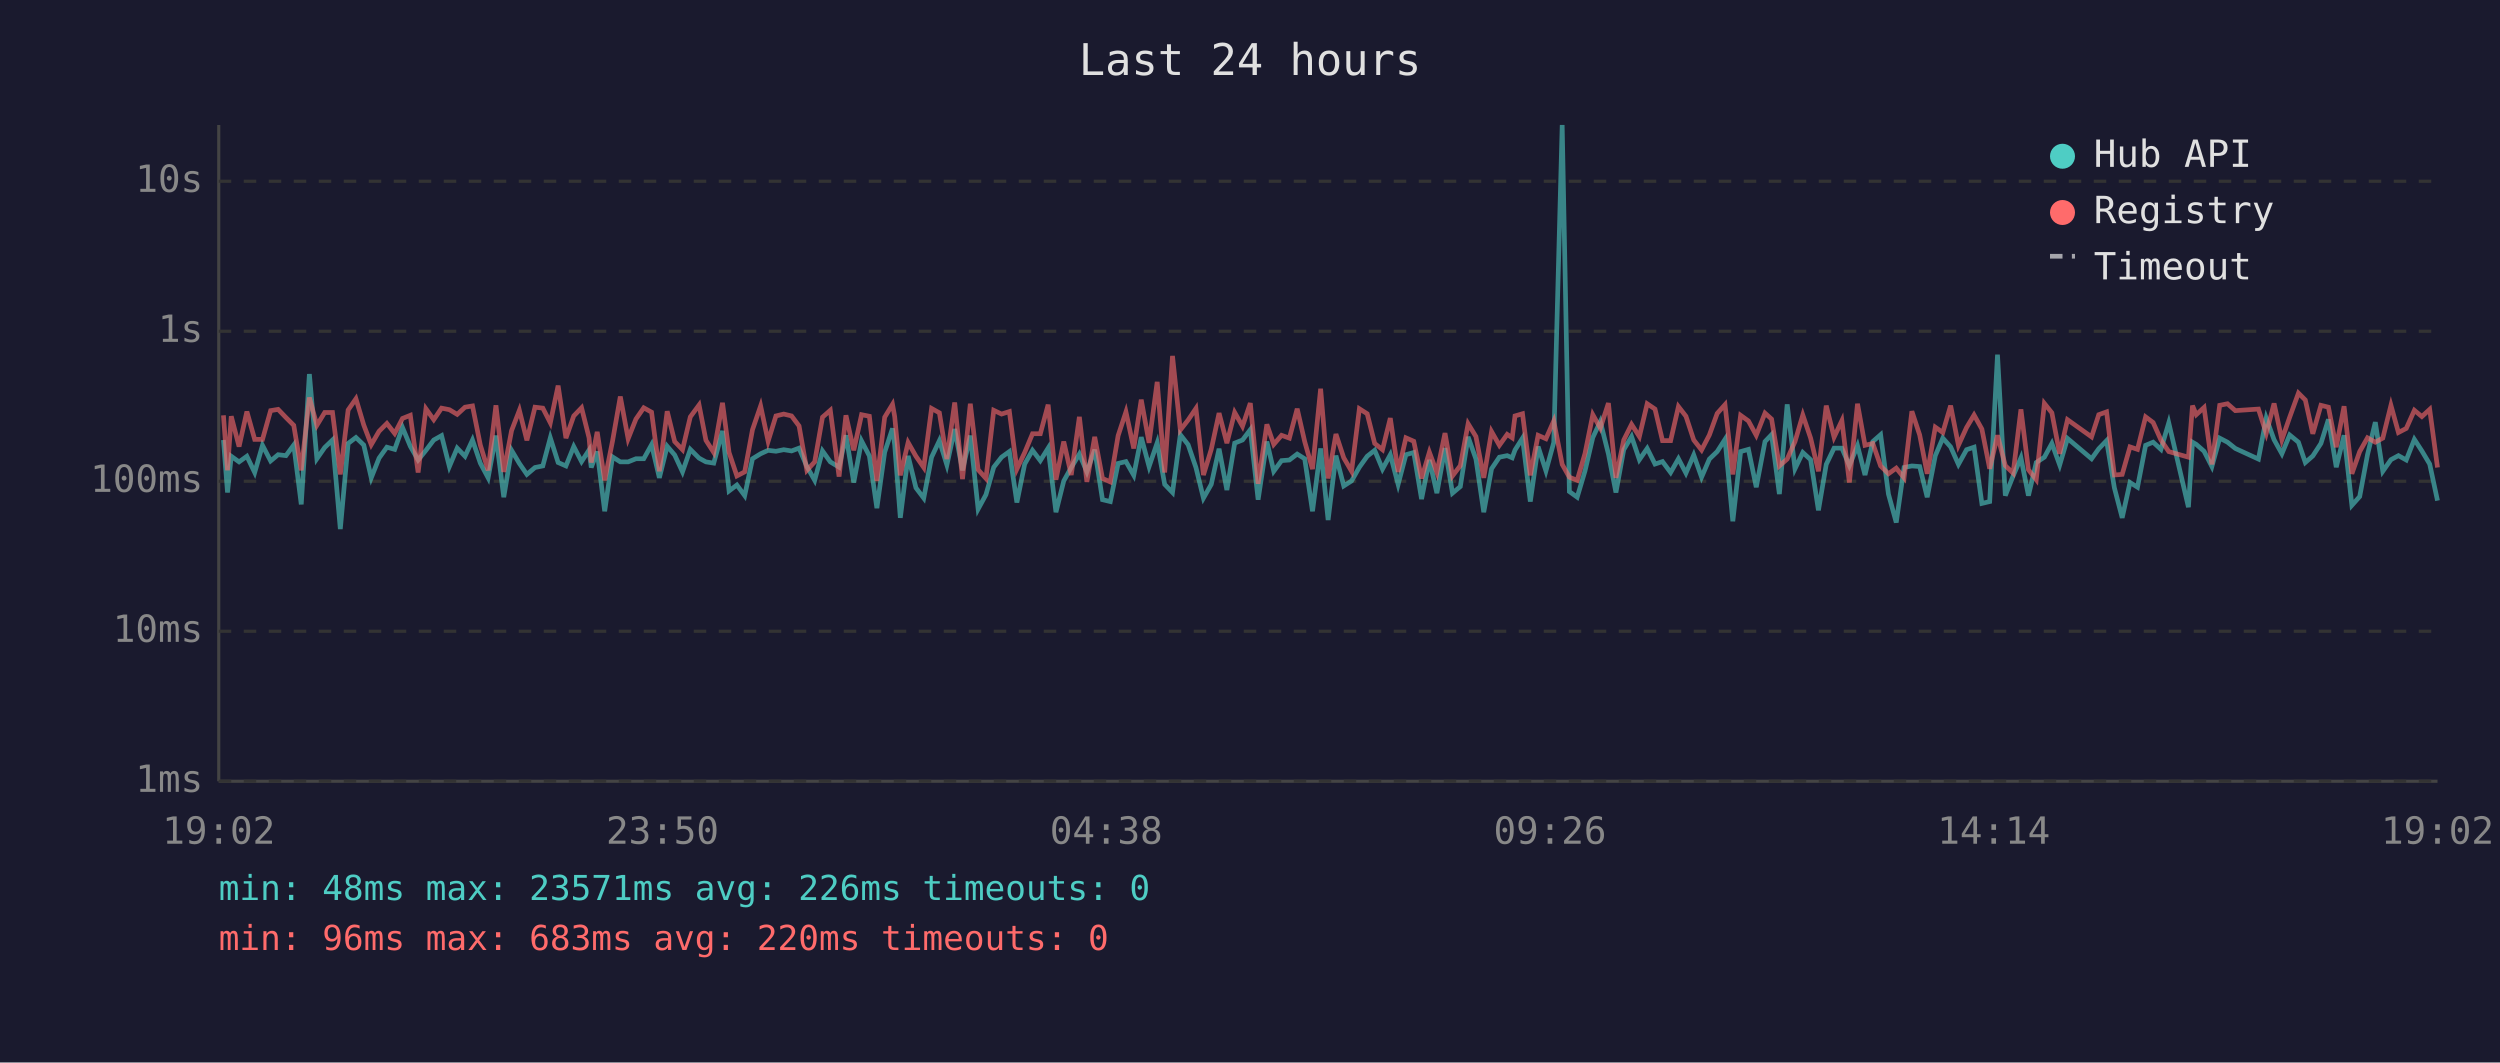
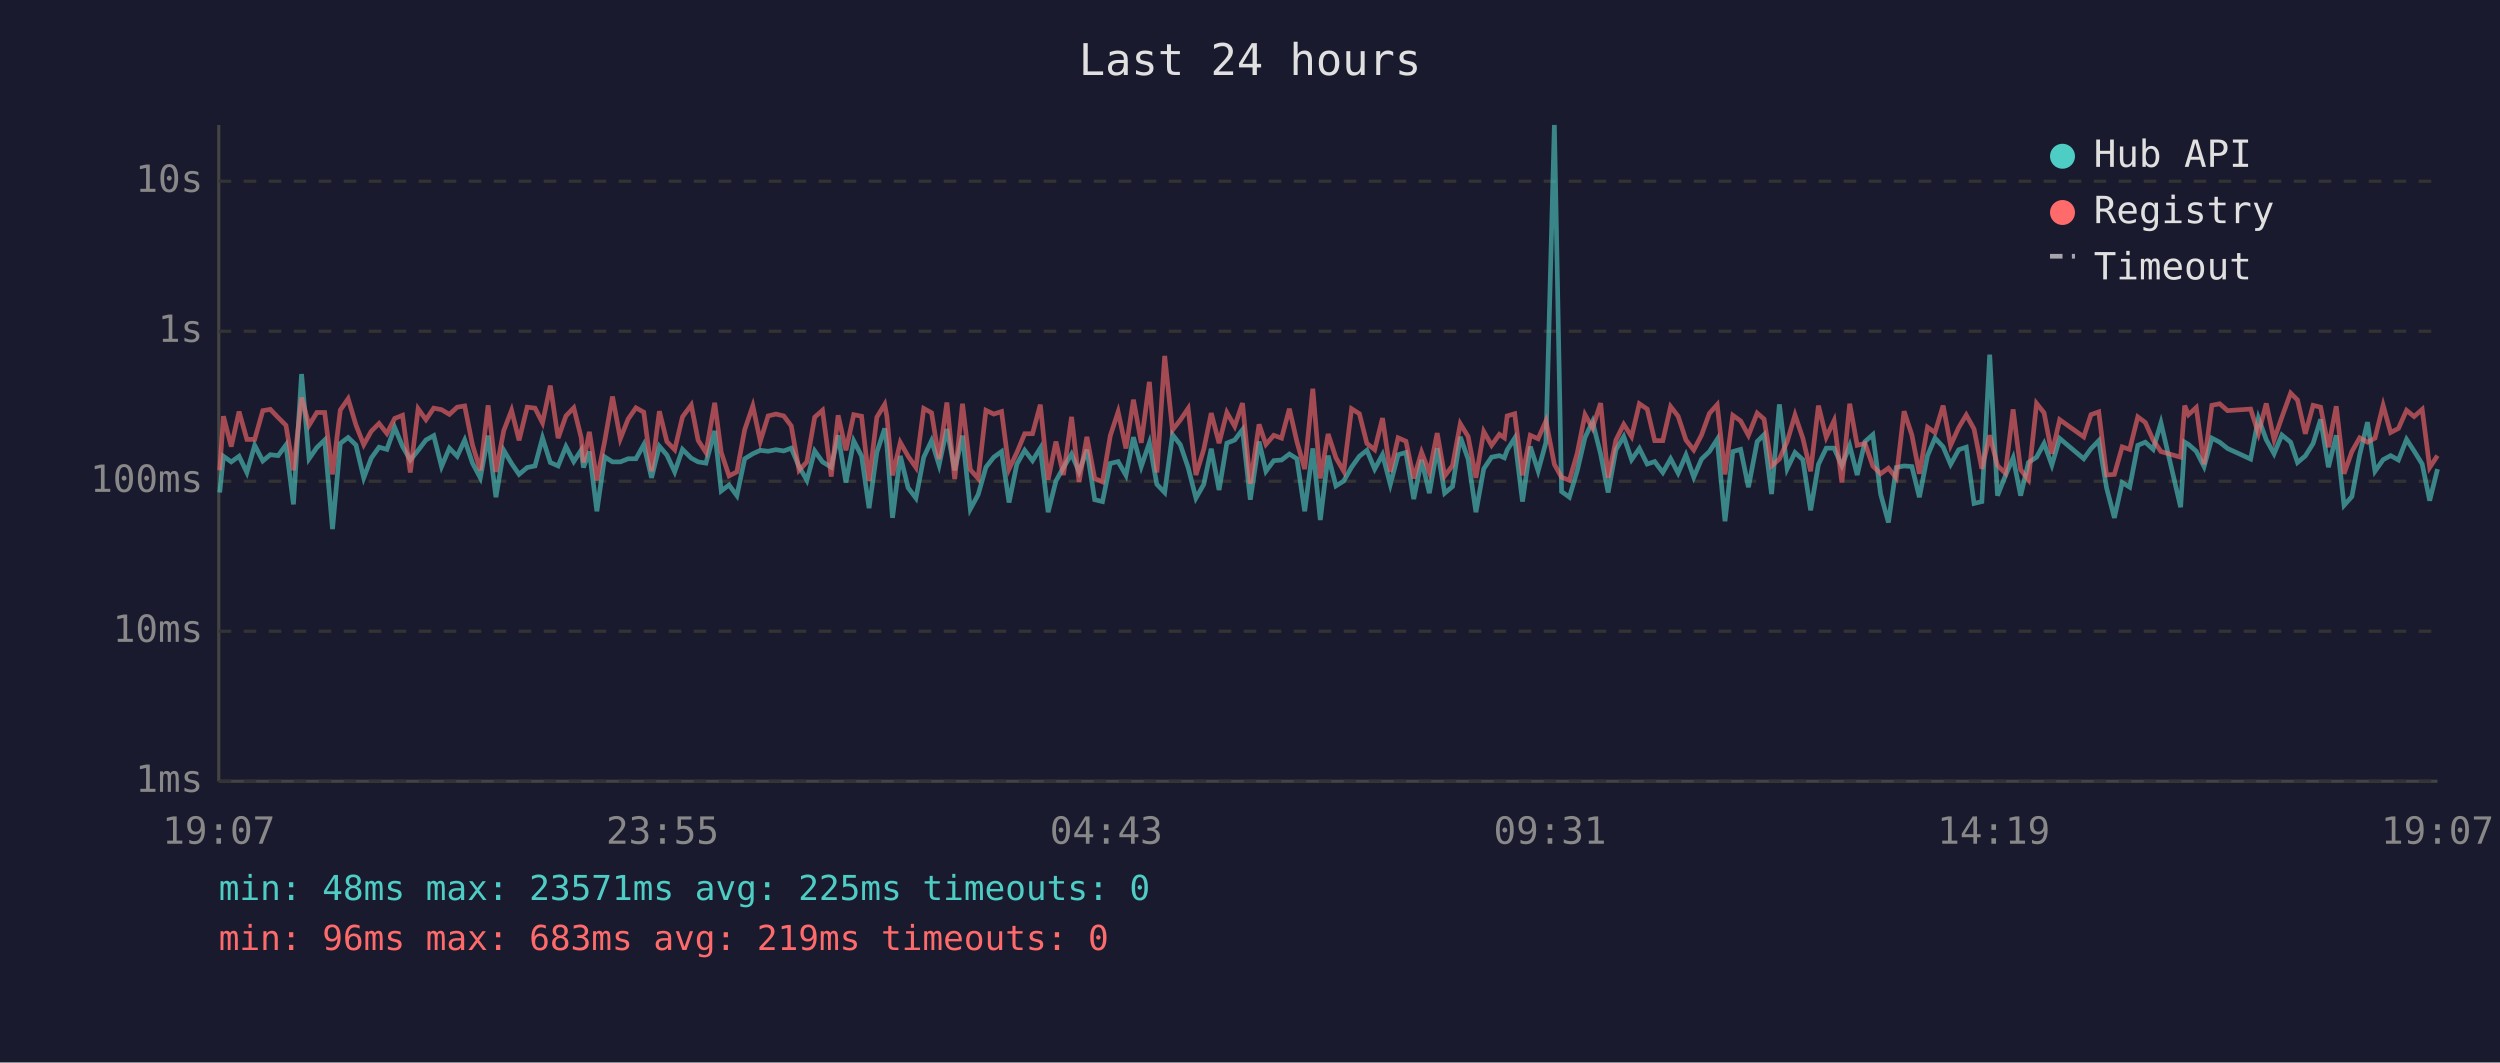
<svg xmlns="http://www.w3.org/2000/svg" viewBox="0 0 800 340" font-family="monospace" font-size="12">
  <rect width="800" height="340" fill="#1a1a2e" />
  <text x="400" y="24" fill="#e0e0e0" font-size="14" text-anchor="middle">Last 24 hours</text>
  <line x1="70" y1="40" x2="70" y2="250" stroke="#444" stroke-width="1" />
  <line x1="70" y1="250" x2="780" y2="250" stroke="#444" stroke-width="1" />
  <line x1="70" y1="250" x2="780" y2="250" stroke="#333" stroke-width="1" stroke-dasharray="4" />
  <text x="65" y="250" fill="#888" text-anchor="end" dominant-baseline="middle">1ms</text>
  <line x1="70" y1="202" x2="780" y2="202" stroke="#333" stroke-width="1" stroke-dasharray="4" />
  <text x="65" y="202" fill="#888" text-anchor="end" dominant-baseline="middle">10ms</text>
  <line x1="70" y1="154" x2="780" y2="154" stroke="#333" stroke-width="1" stroke-dasharray="4" />
  <text x="65" y="154" fill="#888" text-anchor="end" dominant-baseline="middle">100ms</text>
  <line x1="70" y1="106" x2="780" y2="106" stroke="#333" stroke-width="1" stroke-dasharray="4" />
  <text x="65" y="106" fill="#888" text-anchor="end" dominant-baseline="middle">1s</text>
  <line x1="70" y1="58" x2="780" y2="58" stroke="#333" stroke-width="1" stroke-dasharray="4" />
  <text x="65" y="58" fill="#888" text-anchor="end" dominant-baseline="middle">10s</text>
-   <text x="70" y="270" fill="#888" text-anchor="middle">19:02</text>
-   <text x="212" y="270" fill="#888" text-anchor="middle">23:50</text>
-   <text x="354" y="270" fill="#888" text-anchor="middle">04:38</text>
-   <text x="496" y="270" fill="#888" text-anchor="middle">09:26</text>
-   <text x="638" y="270" fill="#888" text-anchor="middle">14:14</text>
-   <text x="780" y="270" fill="#888" text-anchor="middle">19:02</text>
-   <polyline points="71.5,140.8 72.8,157.6 74.0,146.0 76.5,147.8 79.0,146.0 81.5,151.2 84.0,142.5 86.6,147.5 89.0,145.5 91.5,145.8 94.0,142.4 96.4,161.4 99.0,119.7 101.4,146.8 103.9,143.2 106.4,140.8 108.9,169.3 111.4,141.9 113.9,140.0 116.4,142.4 118.8,152.9 121.3,146.6 123.8,143.1 126.3,143.8 128.8,136.8 131.3,142.8 133.8,147.2 136.3,144.1 138.8,140.8 141.3,139.4 143.8,149.3 146.3,143.4 148.8,146.0 151.2,140.8 153.7,148.2 156.2,152.9 158.7,139.4 161.2,159.1 163.7,144.1 166.2,148.3 168.6,151.8 171.2,149.6 173.7,149.1 176.1,140.1 178.6,148.0 181.1,149.1 183.6,142.9 186.1,147.7 188.5,144.0 189.2,149.6 191.1,144.5 193.5,163.6 196.0,146.2 198.5,147.8 201.0,147.8 203.5,146.8 206.0,146.8 208.5,142.3 211.0,152.9 213.5,142.8 215.9,145.6 218.4,151.0 220.9,143.8 223.7,146.6 225.9,147.8 228.4,148.2 231.2,137.9 233.3,157.1 235.8,155.2 238.3,158.6 240.8,146.8 243.4,145.2 245.8,144.1 248.3,144.4 250.8,143.9 253.3,144.3 255.7,143.4 258.2,149.3 260.7,153.7 263.2,144.3 265.7,147.8 268.5,149.5 270.7,139.3 273.2,154.4 275.7,141.1 278.2,145.9 280.6,162.6 283.1,144.7 285.6,137.1 286.3,142.4 288.1,165.7 290.6,145.9 293.1,156.1 295.6,159.4 298.1,146.3 300.6,141.0 303.0,148.8 305.5,137.3 308.0,150.5 310.5,139.4 313.0,162.9 315.5,158.3 318.0,149.5 320.5,146.3 323.0,144.5 325.4,160.8 327.9,148.5 330.4,144.1 332.9,147.4 335.4,143.4 337.9,163.9 340.4,153.9 342.8,149.6 345.4,145.3 347.8,151.0 350.3,143.9 352.8,159.9 355.3,160.5 357.8,148.3 360.3,147.7 362.8,152.1 365.2,139.9 367.7,149.3 370.3,141.7 372.7,155.0 375.2,157.6 377.7,139.1 380.2,142.3 382.7,149.6 385.1,159.4 387.6,155.0 390.1,143.6 392.6,156.8 395.1,141.8 397.6,140.8 400.1,137.5 402.6,159.9 405.4,141.3 407.6,150.8 410.1,147.4 412.6,147.2 415.1,145.3 417.5,146.8 420.0,163.6 422.6,143.5 425.0,166.4 427.5,145.8 430.0,155.5 432.5,153.9 435.0,149.5 437.5,146.0 439.9,144.1 442.4,150.1 444.9,145.5 447.4,155.0 449.9,145.5 452.4,144.8 454.9,159.7 457.4,147.2 459.8,157.8 462.4,143.4 464.8,157.8 467.3,155.7 469.8,139.8 472.3,146.9 474.8,163.9 477.3,150.0 479.8,146.3 482.3,145.8 483.9,146.5 484.8,144.0 487.2,140.2 489.7,160.5 492.2,142.9 494.7,150.7 497.2,141.6 499.9,40.0 502.2,157.3 504.7,159.1 507.2,150.7 509.7,140.0 512.1,134.9 514.7,145.3 517.1,157.6 519.6,143.9 522.1,139.7 524.6,147.1 527.1,143.5 529.6,148.5 532.0,147.7 534.6,151.2 537.1,146.8 539.5,151.4 542.0,145.6 544.5,152.7 547.0,146.9 549.5,144.5 552.0,140.6 554.5,166.8 557.0,144.5 559.5,143.8 562.0,155.9 564.8,141.3 566.9,139.1 569.4,158.1 571.9,129.4 574.4,150.0 576.9,144.8 579.4,147.1 581.9,163.3 584.4,148.6 586.9,143.4 589.4,143.4 591.8,149.0 594.4,142.6 596.8,152.0 599.3,141.3 601.8,139.1 604.3,158.1 606.8,167.2 609.3,149.6 611.8,149.1 614.3,149.3 616.7,159.1 619.3,145.8 621.7,140.2 624.2,143.0 626.7,148.6 629.3,143.9 631.7,143.1 634.2,161.1 636.7,160.5 639.2,113.5 641.7,158.6 644.2,152.3 646.7,146.5 649.1,158.6 651.6,148.0 654.2,146.3 656.6,141.9 659.1,148.8 661.6,140.3 669.3,146.8 671.6,143.6 674.1,141.0 676.6,156.1 679.1,165.7 681.6,154.4 684.0,155.9 686.6,142.5 689.0,141.5 691.5,143.8 694.0,135.3 700.3,162.3 701.6,141.5 702.8,142.2 705.3,144.4 707.8,149.3 710.3,140.2 712.8,141.5 715.3,143.5 722.7,146.9 725.2,133.8 727.7,140.7 730.2,145.2 732.7,139.2 735.5,141.5 737.7,148.0 740.1,145.9 742.7,141.9 745.1,134.2 747.6,149.5 750.1,139.3 752.6,161.7 755.1,158.9 757.6,145.5 760.1,135.1 762.5,150.8 765.1,147.1 767.5,145.8 770.0,147.2 772.6,140.6 775.0,144.3 777.5,148.5 780.0,160.2" fill="none" stroke="#4ecdc4" stroke-width="1.5" opacity="0.6" />
-   <polyline points="71.5,132.9 72.8,150.5 74.0,133.2 76.5,142.9 79.0,131.7 81.5,140.6 84.0,140.6 86.6,131.4 89.0,131.0 91.5,133.6 94.0,136.1 96.4,150.5 99.0,127.2 101.4,136.1 103.9,132.0 106.4,132.0 108.9,151.8 111.4,131.2 113.9,127.6 116.4,136.0 118.8,142.3 121.3,138.0 123.8,135.5 126.3,138.7 128.8,133.9 131.3,132.9 133.8,151.2 136.3,130.8 138.8,134.3 141.3,130.6 143.8,131.1 146.3,132.6 148.8,130.3 151.2,129.9 153.7,142.4 156.2,150.5 158.7,129.7 161.2,151.0 163.7,137.8 166.2,131.3 168.6,140.9 171.2,130.3 173.7,130.6 176.1,135.3 178.6,123.4 181.1,140.2 183.6,133.1 186.1,130.5 188.5,140.1 189.2,148.0 191.1,138.2 193.5,153.7 196.0,141.2 198.5,126.9 201.0,140.4 203.5,134.1 206.0,130.5 208.5,131.9 211.0,150.8 213.5,131.6 215.9,141.3 218.4,143.9 220.9,133.4 223.7,129.6 225.9,140.9 228.4,144.8 231.2,128.9 233.3,144.8 235.8,152.3 238.3,151.0 240.8,137.5 243.4,129.9 245.8,141.2 248.3,133.1 250.8,132.5 253.3,133.1 255.7,136.3 258.2,150.5 260.7,147.8 263.2,133.5 265.7,131.3 268.5,152.5 270.7,132.9 273.2,144.1 275.7,132.7 278.2,133.2 280.6,153.9 283.1,133.5 285.6,129.4 286.3,133.3 288.1,152.1 290.6,141.6 293.1,146.0 295.6,149.6 298.1,130.7 300.6,132.1 303.0,146.9 305.5,128.8 308.0,153.3 310.5,129.2 313.0,150.3 315.5,153.1 318.0,131.3 320.5,132.5 323.0,131.7 325.4,150.1 327.9,144.8 330.4,138.8 332.9,138.8 335.4,129.5 337.9,153.5 340.4,141.3 342.8,152.0 345.4,133.4 347.8,154.2 350.3,139.8 352.8,153.1 355.3,154.2 357.8,139.4 360.3,131.8 362.8,143.5 365.2,127.9 367.7,141.7 370.3,122.2 372.7,151.2 375.2,113.9 377.7,137.6 380.2,134.4 382.7,130.7 385.1,152.0 387.6,143.8 390.1,132.2 392.6,141.8 395.1,132.0 397.6,136.4 400.1,129.0 402.6,154.8 405.4,135.8 407.6,142.2 410.1,139.3 412.6,140.2 415.1,130.8 417.5,141.3 420.0,150.1 422.6,124.4 425.0,153.1 427.5,138.9 430.0,146.5 432.5,150.8 435.0,130.8 437.5,132.4 439.9,141.9 442.4,143.9 444.9,133.8 447.4,151.0 449.9,140.1 452.4,141.2 454.9,153.1 457.4,144.7 459.8,151.2 462.4,138.6 464.8,152.3 467.3,149.0 469.8,135.6 472.3,139.7 474.8,152.9 477.3,138.1 479.8,142.5 482.3,139.0 483.9,140.1 484.8,133.1 487.2,132.4 489.7,152.1 492.2,139.3 494.7,140.4 497.2,134.7 499.9,148.6 502.2,152.7 504.7,153.7 507.2,145.1 509.7,132.7 512.1,137.0 514.7,129.0 517.1,152.9 519.6,140.8 522.1,135.8 524.6,139.7 527.1,129.2 529.6,130.9 532.0,141.0 534.6,141.0 537.1,130.1 539.5,133.2 542.0,140.8 544.5,144.0 547.0,139.2 549.5,132.3 552.0,129.5 554.5,151.8 557.0,132.9 559.5,134.7 562.0,139.3 564.8,132.2 566.9,134.1 569.4,149.1 571.9,146.9 574.4,141.3 576.9,132.8 579.4,140.2 581.9,150.8 584.4,129.8 586.9,139.9 589.4,134.6 591.8,154.4 594.4,129.2 596.8,142.5 599.3,141.9 601.8,149.1 604.3,151.6 606.8,149.8 609.3,152.9 611.8,131.6 614.3,139.2 616.7,151.6 619.3,136.7 621.7,138.4 624.2,129.8 626.7,142.5 629.3,136.8 631.7,132.8 634.2,137.3 636.7,150.0 639.2,139.3 641.7,149.0 644.2,151.4 646.7,131.0 649.1,150.3 651.6,153.5 654.2,129.1 656.6,132.1 659.1,145.2 661.6,134.3 669.3,139.8 671.6,132.7 674.1,131.8 676.6,152.0 679.1,151.8 681.6,143.0 684.0,143.8 686.6,133.4 689.0,135.2 691.5,140.8 694.0,144.5 700.3,146.3 701.6,129.8 702.8,132.7 705.3,130.4 707.8,148.6 710.3,129.7 712.8,129.2 715.3,131.4 722.7,130.9 725.2,138.7 727.7,129.1 730.2,140.7 732.7,133.5 735.5,125.8 737.7,128.0 740.1,138.8 742.7,129.7 745.1,130.3 747.6,143.1 750.1,130.0 752.6,151.6 755.1,144.5 757.6,140.1 760.1,141.5 762.5,140.2 765.1,129.7 767.5,138.4 770.0,137.1 772.6,131.3 775.0,133.3 777.5,131.0 780.0,149.6" fill="none" stroke="#ff6b6b" stroke-width="1.5" opacity="0.6" />
+   <text x="70" y="270" fill="#888" text-anchor="middle">19:07</text>
+   <text x="212" y="270" fill="#888" text-anchor="middle">23:55</text>
+   <text x="354" y="270" fill="#888" text-anchor="middle">04:43</text>
+   <text x="496" y="270" fill="#888" text-anchor="middle">09:31</text>
+   <text x="638" y="270" fill="#888" text-anchor="middle">14:19</text>
+   <text x="780" y="270" fill="#888" text-anchor="middle">19:07</text>
+   <polyline points="70.3,157.6 71.5,146.0 74.0,147.8 76.5,146.0 79.0,151.2 81.5,142.5 84.1,147.5 86.5,145.5 89.0,145.8 91.5,142.4 93.9,161.4 96.5,119.7 98.9,146.8 101.4,143.2 103.9,140.8 106.4,169.3 108.9,141.9 111.4,140.0 113.9,142.4 116.4,152.9 118.8,146.6 121.3,143.1 123.8,143.8 126.3,136.8 128.8,142.8 131.3,147.2 133.8,144.1 136.3,140.8 138.8,139.4 141.3,149.3 143.8,143.4 146.3,146.0 148.7,140.8 151.2,148.2 153.7,152.9 156.2,139.4 158.7,159.1 161.2,144.1 163.7,148.3 166.1,151.8 168.7,149.6 171.2,149.1 173.6,140.1 176.1,148.0 178.6,149.1 181.1,142.9 183.6,147.7 186.0,144.0 186.7,149.6 188.6,144.5 191.0,163.6 193.5,146.2 196.0,147.8 198.5,147.8 201.0,146.8 203.5,146.8 206.0,142.3 208.5,152.9 211.0,142.8 213.4,145.6 215.9,151.0 218.4,143.8 221.2,146.6 223.4,147.8 225.9,148.2 228.7,137.9 230.8,157.1 233.3,155.2 235.8,158.6 238.3,146.8 240.9,145.2 243.3,144.1 245.8,144.4 248.3,143.9 250.8,144.3 253.2,143.4 255.7,149.3 258.2,153.7 260.7,144.3 263.2,147.8 266.0,149.5 268.2,139.3 270.7,154.4 273.2,141.1 275.7,145.9 278.1,162.6 280.6,144.7 283.1,137.1 283.8,142.4 285.6,165.7 288.1,145.9 290.6,156.1 293.1,159.4 295.6,146.3 298.1,141.0 300.5,148.8 303.0,137.3 305.5,150.5 308.0,139.4 310.5,162.9 313.0,158.3 315.5,149.5 318.0,146.3 320.5,144.5 322.9,160.8 325.4,148.5 327.9,144.1 330.4,147.4 332.9,143.4 335.4,163.9 337.9,153.9 340.3,149.6 342.9,145.3 345.3,151.0 347.8,143.9 350.3,159.9 352.8,160.5 355.3,148.3 357.8,147.7 360.3,152.1 362.7,139.9 365.2,149.3 367.8,141.7 370.2,155.0 372.7,157.6 375.2,139.1 377.7,142.3 380.2,149.6 382.7,159.4 385.2,155.0 387.6,143.6 390.1,156.8 392.6,141.8 395.1,140.8 397.6,137.5 400.1,159.9 402.9,141.3 405.1,150.8 407.6,147.4 410.1,147.2 412.6,145.3 415.0,146.8 417.5,163.6 420.1,143.5 422.5,166.4 425.0,145.8 427.5,155.5 430.0,153.9 432.5,149.5 435.0,146.0 437.4,144.1 439.9,150.1 442.4,145.5 444.9,155.0 447.4,145.5 449.9,144.8 452.4,159.7 454.9,147.2 457.4,157.8 459.9,143.4 462.3,157.8 464.8,155.7 467.3,139.8 469.8,146.9 472.3,163.9 474.8,150.0 477.3,146.3 479.8,145.8 481.4,146.5 482.3,144.0 484.7,140.2 487.2,160.5 489.7,142.9 492.2,150.7 494.7,141.6 497.4,40.0 499.7,157.3 502.2,159.1 504.7,150.7 507.2,140.0 509.6,134.9 512.2,145.3 514.6,157.6 517.1,143.9 519.6,139.7 522.1,147.1 524.6,143.5 527.1,148.5 529.5,147.7 532.1,151.2 534.6,146.8 537.0,151.4 539.5,145.6 542.0,152.7 544.5,146.9 547.0,144.5 549.5,140.6 552.0,166.8 554.5,144.5 557.0,143.8 559.5,155.9 562.3,141.3 564.5,139.1 566.9,158.1 569.4,129.4 571.9,150.0 574.4,144.8 576.9,147.1 579.4,163.3 581.9,148.6 584.4,143.4 586.9,143.4 589.4,149.0 591.9,142.6 594.3,152.0 596.8,141.3 599.3,139.1 601.8,158.1 604.3,167.2 606.8,149.6 609.3,149.1 611.8,149.3 614.2,159.1 616.8,145.8 619.2,140.2 621.8,143.0 624.2,148.6 626.8,143.9 629.2,143.1 631.7,161.1 634.2,160.5 636.7,113.5 639.2,158.6 641.7,152.3 644.2,146.5 646.6,158.6 649.1,148.0 651.7,146.3 654.1,141.9 656.6,148.8 659.1,140.3 666.8,146.8 669.1,143.6 671.6,141.0 674.1,156.1 676.6,165.7 679.1,154.4 681.5,155.9 684.1,142.5 686.5,141.5 689.0,143.8 691.5,135.3 697.8,162.3 699.1,141.5 700.3,142.2 702.8,144.4 705.3,149.3 707.8,140.2 710.3,141.5 712.8,143.5 720.2,146.9 722.7,133.8 725.2,140.7 727.7,145.2 730.2,139.2 733.0,141.5 735.2,148.0 737.7,145.9 740.2,141.9 742.6,134.2 745.1,149.5 747.6,139.3 750.1,161.7 752.6,158.9 755.1,145.5 757.6,135.1 760.0,150.8 762.6,147.1 765.0,145.8 767.5,147.2 770.1,140.6 772.5,144.3 775.1,148.5 777.5,160.2 780.0,150.1" fill="none" stroke="#4ecdc4" stroke-width="1.5" opacity="0.6" />
+   <polyline points="70.3,150.5 71.5,133.2 74.0,142.9 76.5,131.7 79.0,140.6 81.5,140.6 84.1,131.4 86.5,131.0 89.0,133.6 91.5,136.1 93.9,150.5 96.5,127.2 98.9,136.1 101.4,132.0 103.9,132.0 106.4,151.8 108.9,131.2 111.4,127.6 113.9,136.0 116.4,142.3 118.8,138.0 121.3,135.5 123.8,138.7 126.3,133.9 128.8,132.9 131.3,151.2 133.8,130.8 136.3,134.3 138.8,130.6 141.3,131.1 143.8,132.6 146.3,130.3 148.7,129.9 151.2,142.4 153.7,150.5 156.2,129.7 158.7,151.0 161.2,137.8 163.7,131.3 166.1,140.9 168.7,130.3 171.2,130.6 173.6,135.3 176.1,123.4 178.6,140.2 181.1,133.1 183.6,130.5 186.0,140.1 186.7,148.0 188.6,138.2 191.0,153.7 193.5,141.2 196.0,126.9 198.5,140.4 201.0,134.1 203.5,130.5 206.0,131.9 208.5,150.8 211.0,131.6 213.4,141.3 215.9,143.9 218.4,133.4 221.2,129.6 223.4,140.9 225.9,144.8 228.7,128.9 230.8,144.8 233.3,152.3 235.8,151.0 238.3,137.5 240.9,129.9 243.3,141.2 245.8,133.1 248.3,132.5 250.8,133.1 253.2,136.3 255.7,150.5 258.2,147.8 260.7,133.5 263.2,131.3 266.0,152.5 268.2,132.9 270.7,144.1 273.2,132.7 275.7,133.2 278.1,153.9 280.6,133.5 283.1,129.4 283.8,133.3 285.6,152.1 288.1,141.6 290.6,146.0 293.1,149.6 295.6,130.7 298.1,132.1 300.5,146.9 303.0,128.8 305.5,153.3 308.0,129.2 310.5,150.3 313.0,153.1 315.5,131.3 318.0,132.5 320.5,131.7 322.9,150.1 325.4,144.8 327.9,138.8 330.4,138.8 332.9,129.5 335.4,153.5 337.9,141.3 340.3,152.0 342.9,133.4 345.3,154.2 347.8,139.8 350.3,153.1 352.8,154.2 355.3,139.4 357.8,131.8 360.3,143.5 362.7,127.9 365.2,141.7 367.8,122.2 370.2,151.2 372.7,113.9 375.2,137.6 377.7,134.4 380.2,130.7 382.7,152.0 385.2,143.8 387.6,132.2 390.1,141.8 392.6,132.0 395.1,136.4 397.6,129.0 400.1,154.8 402.9,135.8 405.1,142.2 407.6,139.3 410.1,140.2 412.6,130.8 415.0,141.3 417.5,150.1 420.1,124.4 422.5,153.1 425.0,138.9 427.5,146.5 430.0,150.8 432.5,130.8 435.0,132.4 437.4,141.9 439.9,143.9 442.4,133.8 444.9,151.0 447.4,140.1 449.9,141.2 452.4,153.1 454.9,144.7 457.4,151.2 459.9,138.6 462.3,152.3 464.8,149.0 467.3,135.6 469.8,139.7 472.3,152.9 474.8,138.1 477.3,142.5 479.8,139.0 481.4,140.1 482.3,133.1 484.7,132.4 487.2,152.1 489.7,139.3 492.2,140.4 494.7,134.7 497.4,148.6 499.7,152.7 502.2,153.7 504.7,145.1 507.2,132.7 509.6,137.0 512.2,129.0 514.6,152.9 517.1,140.8 519.6,135.8 522.1,139.7 524.6,129.2 527.1,130.9 529.5,141.0 532.1,141.0 534.6,130.1 537.0,133.2 539.5,140.8 542.0,144.0 544.5,139.2 547.0,132.3 549.5,129.5 552.0,151.8 554.5,132.9 557.0,134.7 559.5,139.3 562.3,132.2 564.5,134.1 566.9,149.1 569.4,146.9 571.9,141.3 574.4,132.8 576.9,140.2 579.4,150.8 581.9,129.8 584.4,139.9 586.9,134.6 589.4,154.4 591.9,129.2 594.3,142.5 596.8,141.9 599.3,149.1 601.8,151.6 604.3,149.8 606.8,152.9 609.3,131.6 611.8,139.2 614.2,151.6 616.8,136.7 619.2,138.4 621.8,129.8 624.2,142.5 626.8,136.8 629.2,132.8 631.7,137.3 634.2,150.0 636.7,139.3 639.2,149.0 641.7,151.4 644.2,131.0 646.6,150.3 649.1,153.5 651.7,129.1 654.1,132.1 656.6,145.2 659.1,134.3 666.8,139.8 669.1,132.7 671.6,131.8 674.1,152.0 676.6,151.8 679.1,143.0 681.5,143.8 684.1,133.4 686.5,135.2 689.0,140.8 691.5,144.5 697.8,146.3 699.1,129.8 700.3,132.7 702.8,130.4 705.3,148.6 707.8,129.7 710.3,129.2 712.8,131.4 720.2,130.9 722.7,138.7 725.2,129.1 727.7,140.7 730.2,133.5 733.0,125.8 735.2,128.0 737.7,138.8 740.2,129.7 742.6,130.3 745.1,143.1 747.6,130.0 750.1,151.6 752.6,144.5 755.1,140.1 757.6,141.5 760.0,140.2 762.6,129.7 765.0,138.4 767.5,137.1 770.1,131.3 772.5,133.3 775.1,131.0 777.5,149.6 780.0,145.8" fill="none" stroke="#ff6b6b" stroke-width="1.5" opacity="0.6" />
  <circle cx="660" cy="50" r="4" fill="#4ecdc4" />
  <text x="670" y="50" fill="#e0e0e0" dominant-baseline="middle">Hub API</text>
  <circle cx="660" cy="68" r="4" fill="#ff6b6b" />
  <text x="670" y="68" fill="#e0e0e0" dominant-baseline="middle">Registry</text>
  <line x1="656" y1="82" x2="664" y2="82" stroke="#e0e0e0" stroke-width="1.5" stroke-dasharray="4,3" opacity="0.7" />
  <text x="670" y="86" fill="#e0e0e0" dominant-baseline="middle">Timeout</text>
-   <text x="70" y="288" fill="#4ecdc4" font-size="11">min: 48ms  max: 23571ms  avg: 226ms  timeouts: 0</text>
-   <text x="70" y="304" fill="#ff6b6b" font-size="11">min: 96ms  max: 683ms  avg: 220ms  timeouts: 0</text>
+   <text x="70" y="288" fill="#4ecdc4" font-size="11">min: 48ms  max: 23571ms  avg: 225ms  timeouts: 0</text>
+   <text x="70" y="304" fill="#ff6b6b" font-size="11">min: 96ms  max: 683ms  avg: 219ms  timeouts: 0</text>
</svg>
